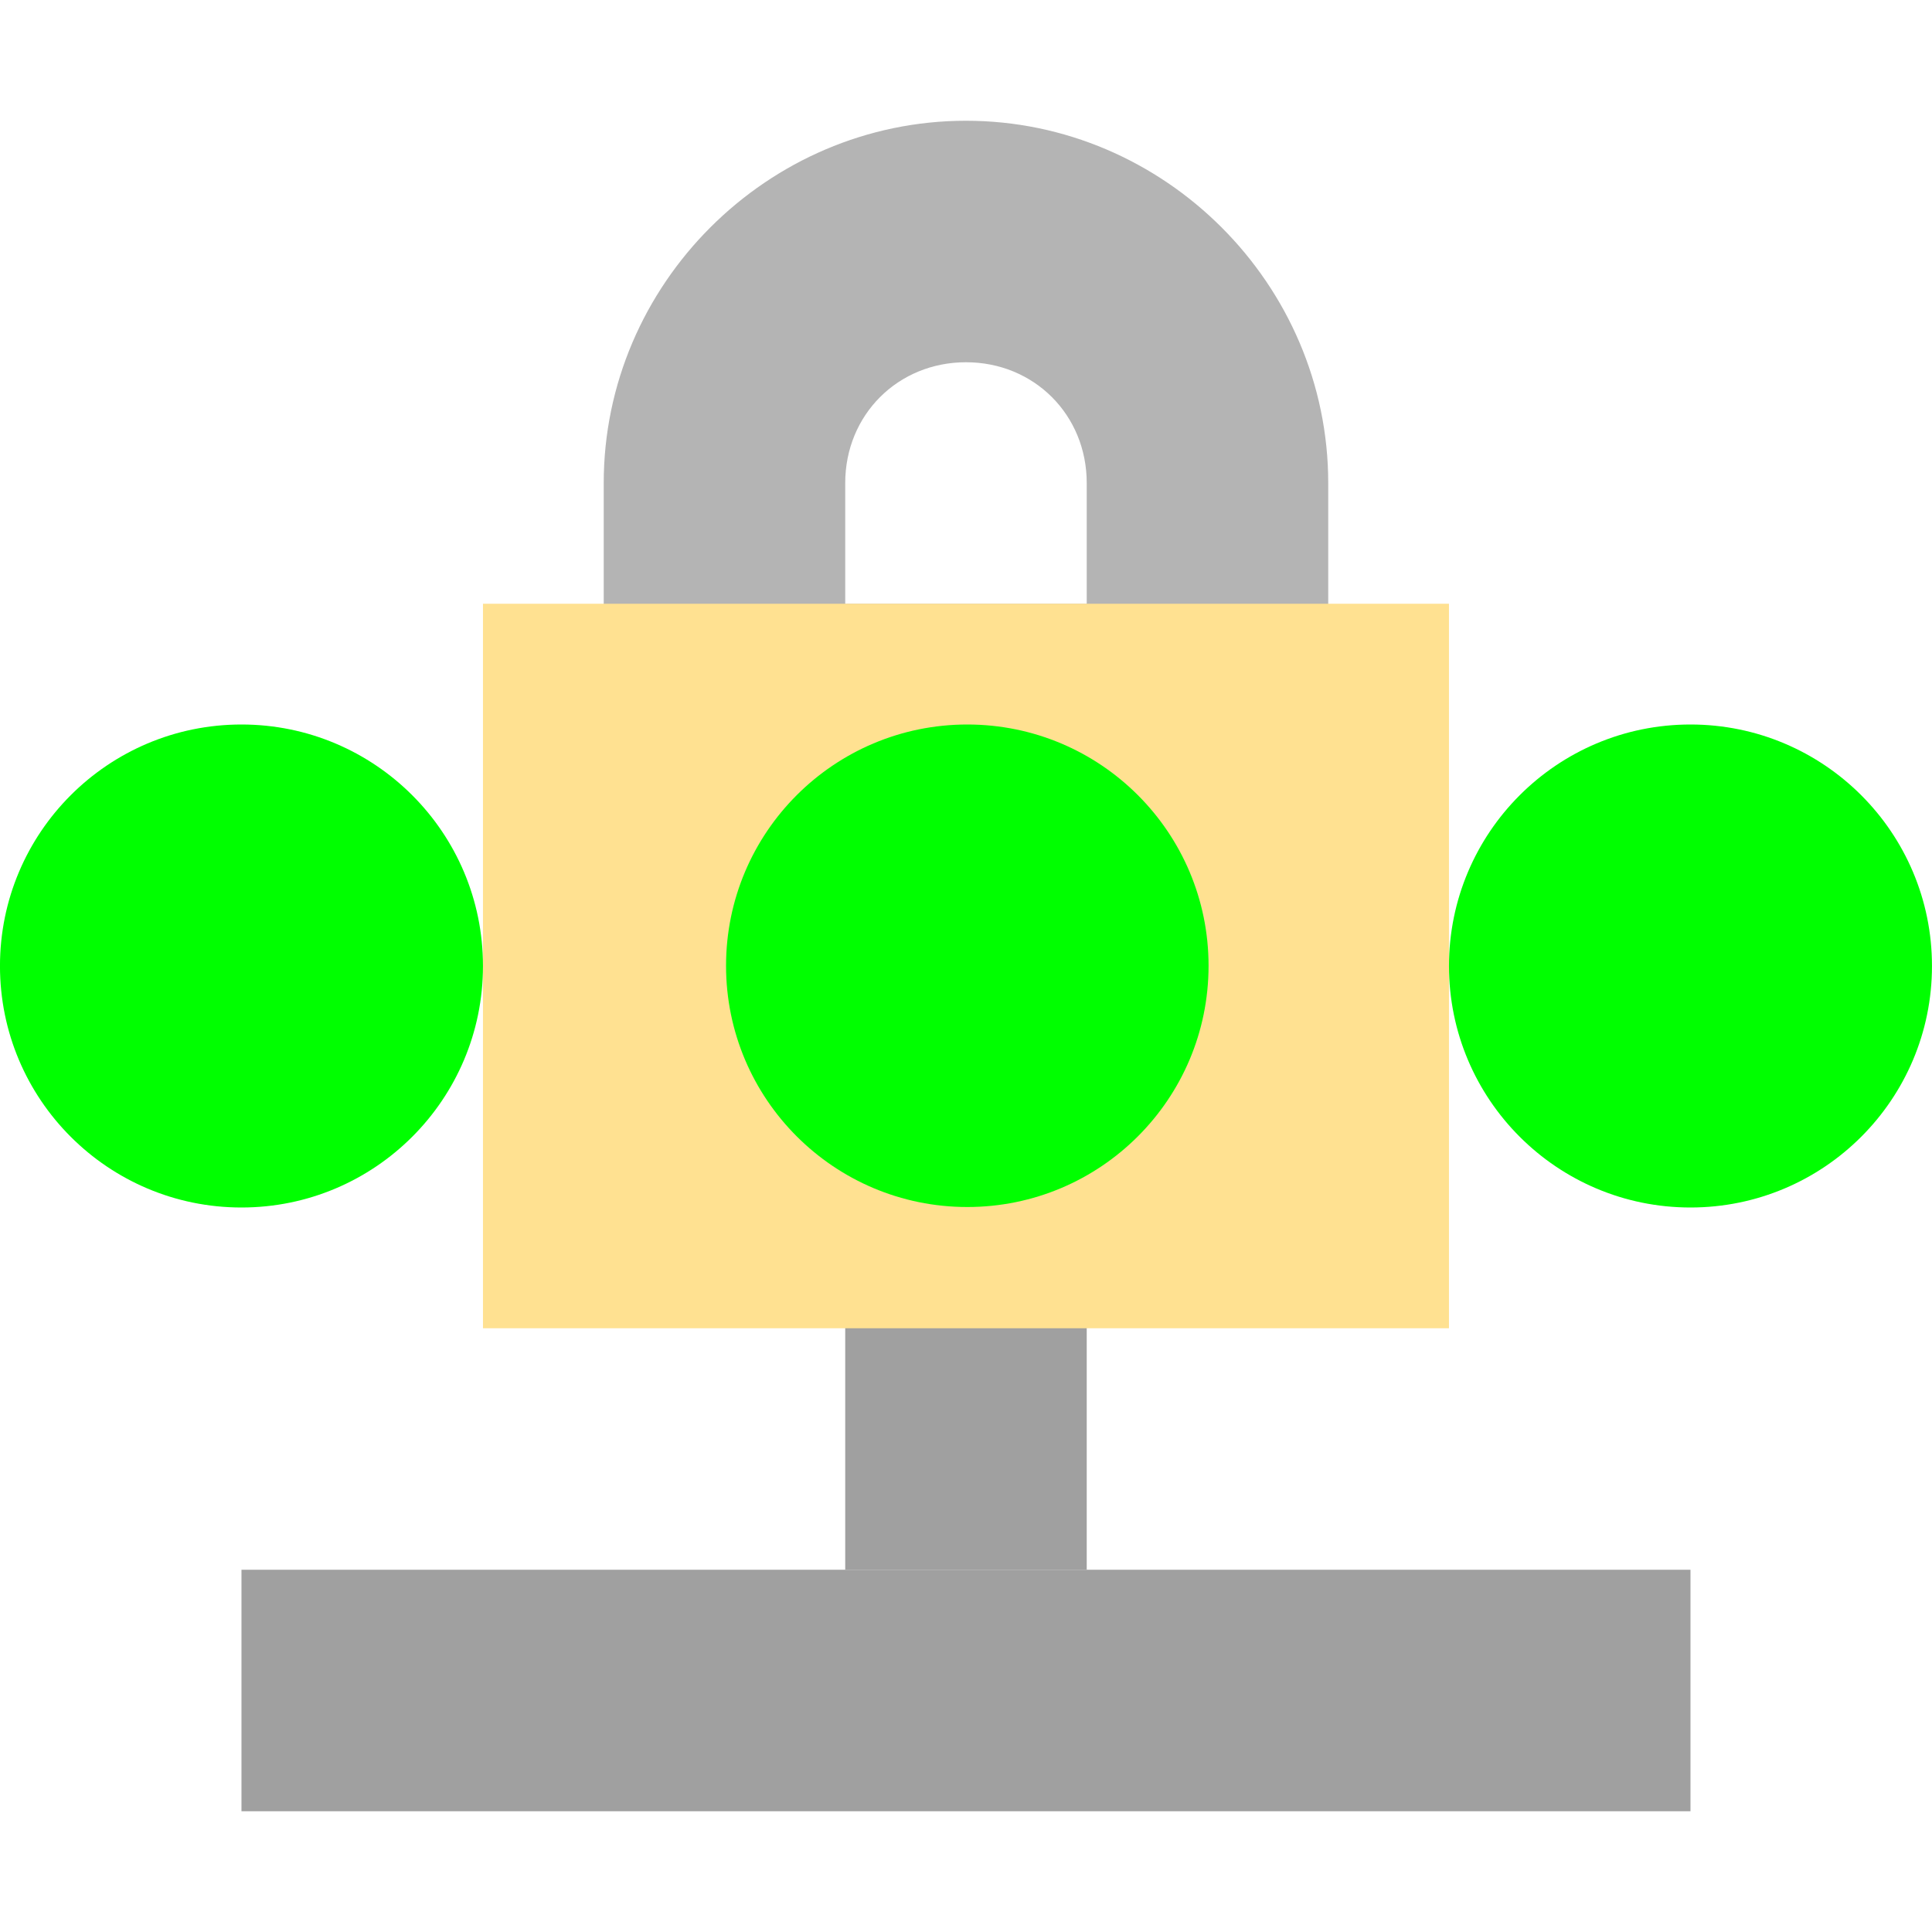
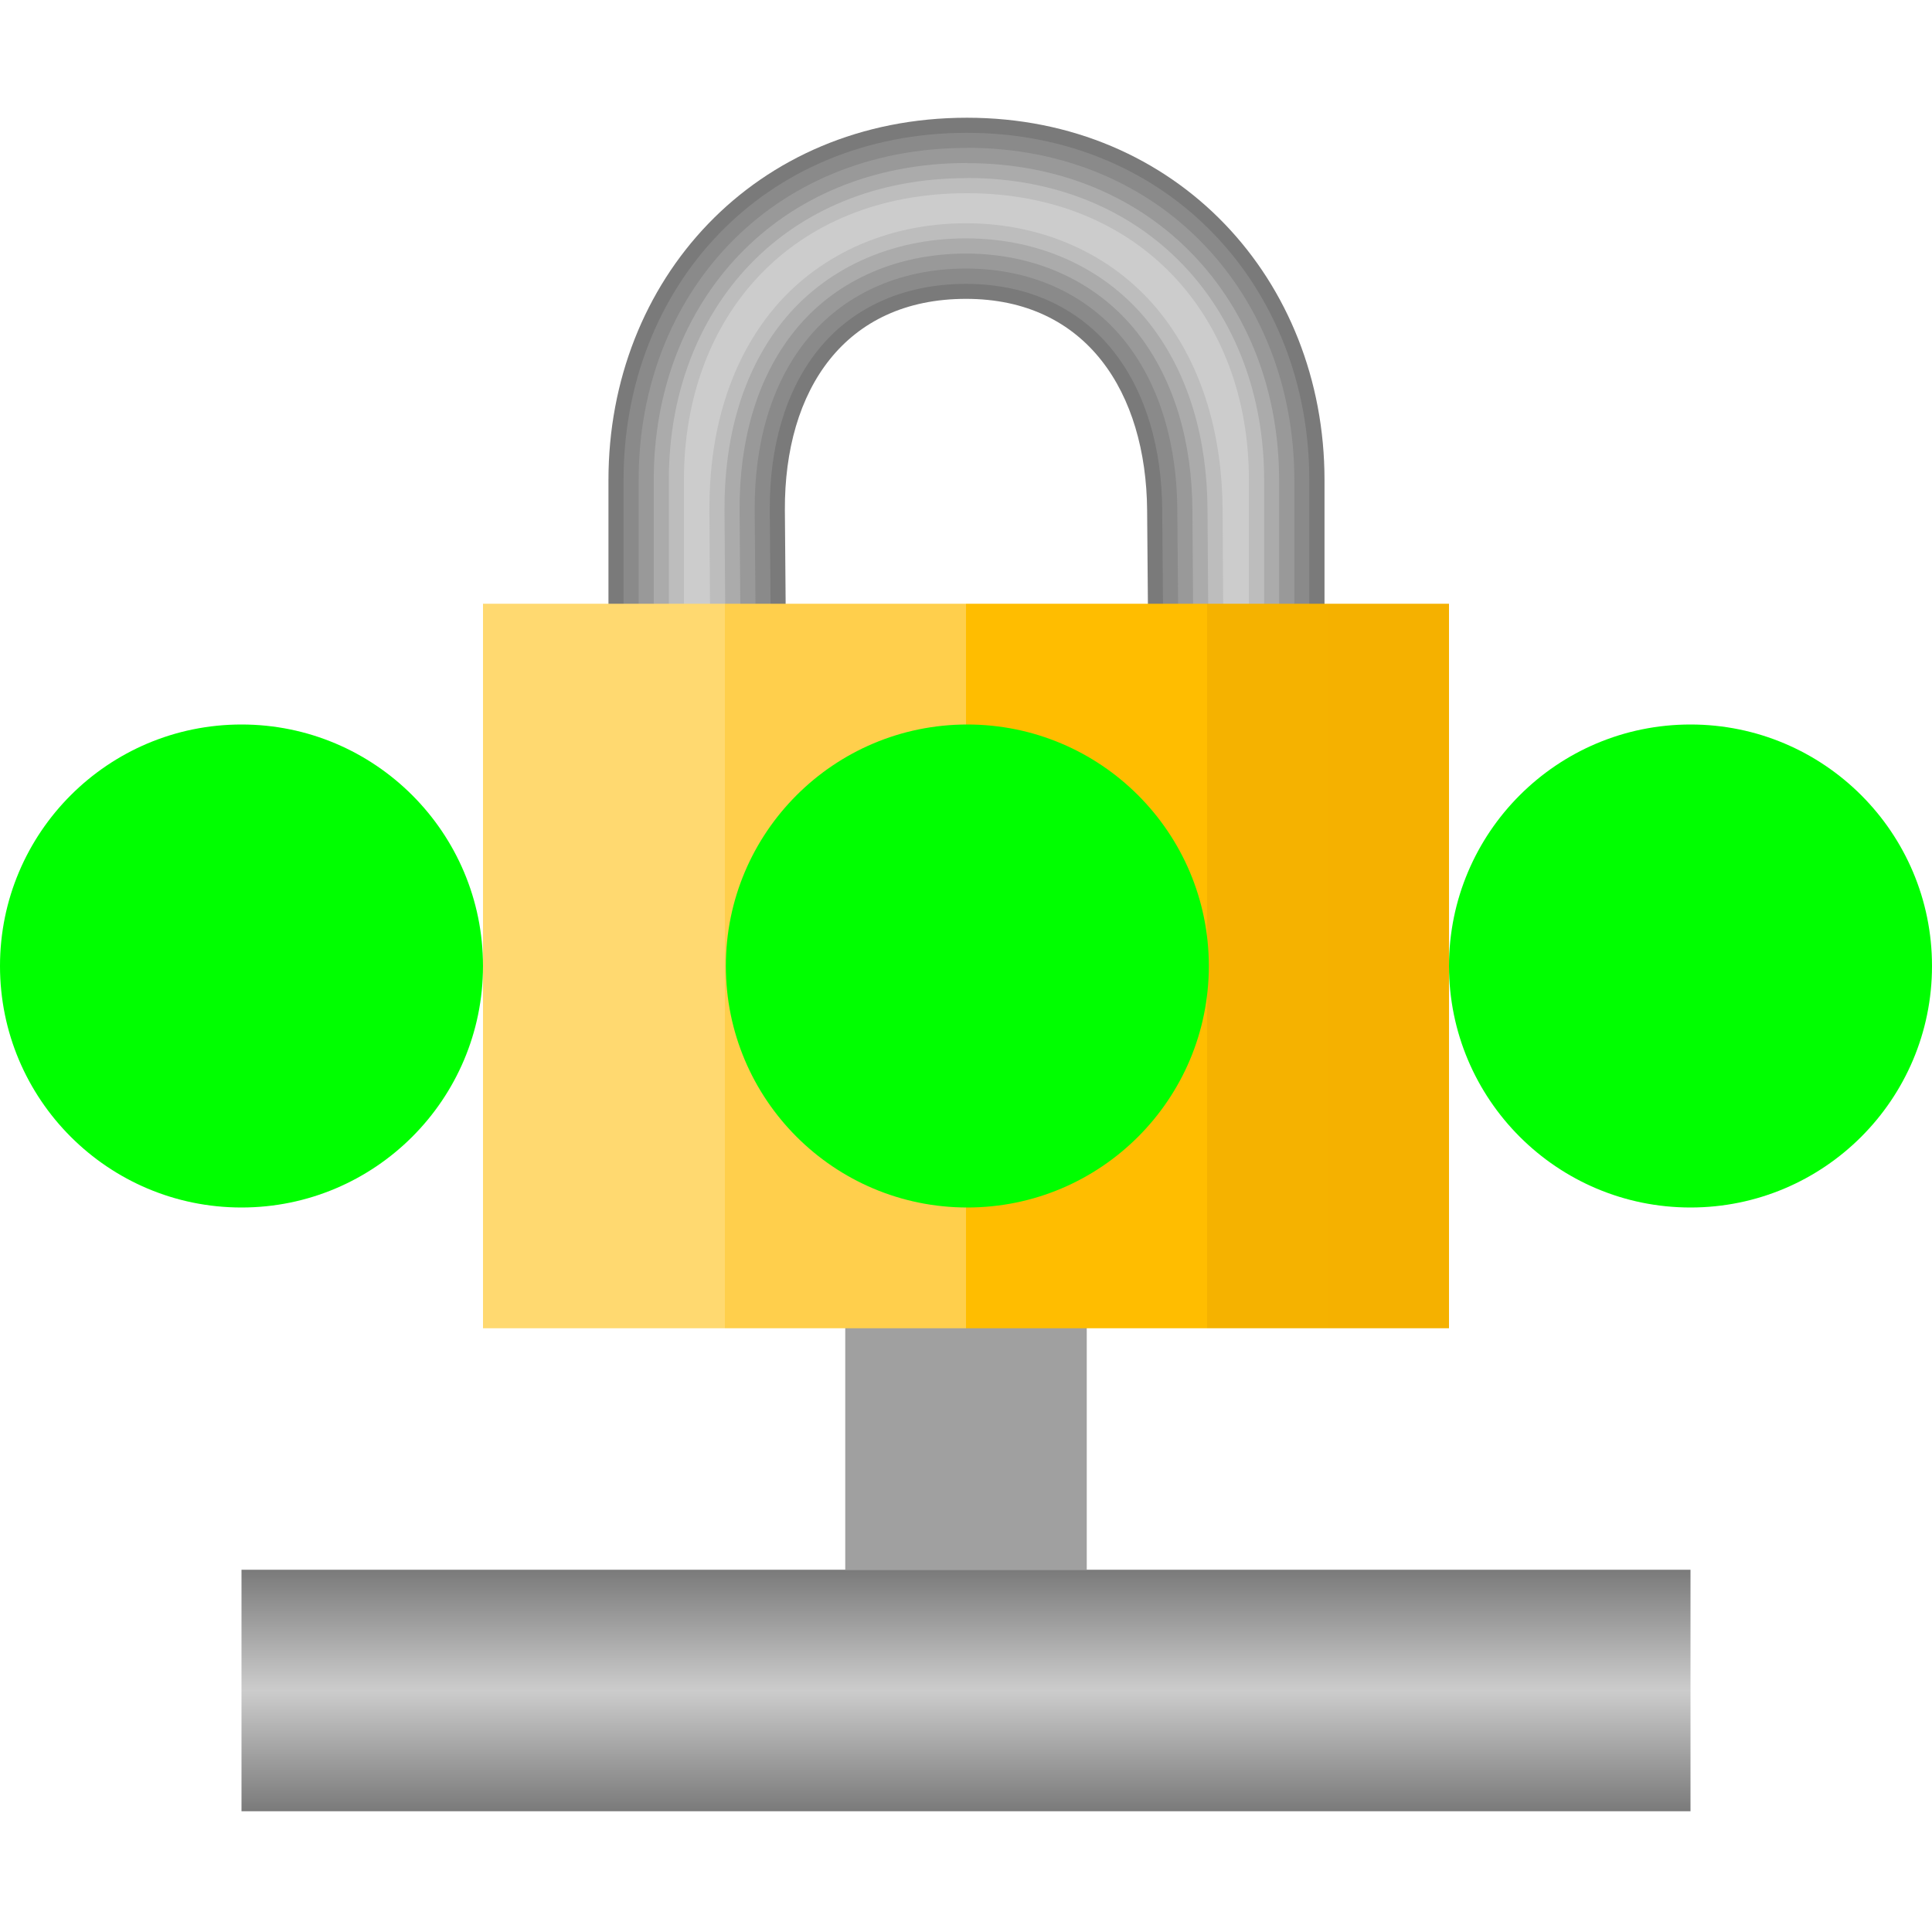
- <svg xmlns="http://www.w3.org/2000/svg" width="16" version="1.1" height="16">
-   <g style="stroke:none" id="layer9" transform="translate(-221.0002,-237)">
-     <g style="line-height:normal;color:#bebebe">
-       <g style="font-family:Sans;text-align:start;text-indent:0;text-transform:none">
-         <path style="fill:#b4b4b4;stroke-width:3" id="path13314" d="m 229,238 c -1.645,0 -3,1.355 -3,3 v 2 1 h 1 4 1 v -1 -2 c 0,-1.645 -1.355,-3 -3,-3 z  m 0,2 c 0.564,0 1,0.436 1,1 v 1 h -2 v -1 c 0,-0.564 0.436,-1 1,-1 z " />
-         <g style="fill:#a0a0a0;stroke-width:2">
-           <path id="path12679-6" d="m 228,247 0,3 2,0 0,-3 -2,0 z" />
-           <path id="path12681-3" d="m 223,250 0,2 12,0 0,-2 -12,0 z" />
-         </g>
-       </g>
-       <rect width="8" x="225" y="242" rx="0" height="6" ry="0" style="fill:#ffe191" id="rect13312" />
+ <svg xmlns="http://www.w3.org/2000/svg" xmlns:xlink="http://www.w3.org/1999/xlink" width="16" version="1.1" height="16">
+   <defs>
+     <linearGradient id="linearGradient1">
+       <stop offset="0" style="stop-color:#7a7a7a" />
+       <stop offset="1" style="stop-color:#ccc" />
+     </linearGradient>
+     <linearGradient id="linearGradient3654">
+       <stop offset="0" style="stop-color:#ffd970" />
+       <stop offset="0.25" style="stop-color:#ffd970" />
+       <stop offset="0.25" style="stop-color:#ffcf4c" />
+       <stop offset="0.5" style="stop-color:#ffcf4c" />
+       <stop offset="0.5" style="stop-color:#ffbd00" />
+       <stop offset="0.75" style="stop-color:#ffbd00" />
+       <stop offset="0.75" style="stop-color:#f5b200" />
+       <stop offset="1" style="stop-color:#f5b100" />
+     </linearGradient>
+     <linearGradient spreadMethod="reflect" xlink:href="#linearGradient1" id="linearGradient10" y1="15" x1="2" y2="14" x2="2" gradientUnits="userSpaceOnUse" />
+     <linearGradient gradientTransform="matrix(0.25,0,0,0.25,2,-0.25)" xlink:href="#linearGradient3654" id="linearGradient3656" y1="33.641" x1="8" y2="33.641" x2="40" gradientUnits="userSpaceOnUse" />
+   </defs>
+   <path style="fill:#a0a0a0;color:#bebebe" d="m 7,10 v 3 h 2 v -3 z" />
+   <g style="color:#000">
+     <g style="fill-rule:evenodd">
+       <path style="fill:#7a7a7a" d="m 8.008,.975 c -1.758,0 -2.969,1.345 -2.969,3 v 1.221 h 1.469 l -.008,-.971 c -0.005,-1 0.5,-1.75 1.5,-1.75 1,0 1.492,0.778 1.5,1.75 l .008,.971 h 1.461 v -1.221 c 0,-1.655 -1.219,-3 -2.961,-3 z " />
+       <path style="fill:#8a8a8a" d="m 8.008,1.1 c -1.694,0 -2.844,1.281 -2.844,2.875 v 1.096 h 1.218 l -.007,-.845 c -0.003,-0.521 0.127,-0.987 0.4,-1.328 0.274,-0.341 0.693,-0.547 1.225,-0.547 0.532,0 0.95,0.214 1.221,0.558 0.272,0.344 0.401,0.809 0.404,1.316 l .007,.846 h 1.211 v -1.096 c 0,-1.594 -1.158,-2.875 -2.836,-2.875 z " />
+       <path style="fill:#999" d="m 8.008,1.225 c -1.631,0 -2.719,1.216 -2.719,2.75 v 1.095 h 0.968 l -.007,-.845 c -0.003,-0.542 0.131,-1.037 0.428,-1.407 0.297,-0.371 0.759,-0.594 1.322,-0.594 0.566,0 1.025,0.232 1.319,0.605 0.294,0.372 0.428,0.865 0.431,1.394 l .007,.846 h 0.962 v -1.095 c 0,-1.533 -1.097,-2.75 -2.711,-2.75 z " />
+       <path style="fill:#ababab" d="m 8.008,1.35 c -1.569,0 -2.594,1.15 -2.594,2.625 v 1.07 h 0.717 l -.006,-.819 c -0.003,-0.563 0.136,-1.088 0.455,-1.485 0.321,-0.401 0.823,-0.641 1.42,-0.641 0.6,0 1.099,0.25 1.417,0.653 0.315,0.4 0.455,0.922 0.458,1.471 l .006,.822 h 0.712 v -1.07 c 0,-1.474 -1.035,-2.625 -2.586,-2.625 z " />
+       <path style="fill:#bdbdbd" d="m 8.008,1.475 c -1.508,0 -2.469,1.083 -2.469,2.5 v 1.07 h 0.467 l -.006,-.819 c -0.003,-0.584 0.141,-1.138 0.482,-1.564 0.346,-0.431 0.887,-0.688 1.518,-0.688 0.635,0 1.174,0.267 1.516,0.7 0.337,0.427 0.482,0.978 0.484,1.548 l .006,.822 h 0.463 v -1.07 c 0,-1.415 -0.971,-2.5 -2.461,-2.5 z " />
+       <path style="fill:#ccc" d="m 8.008,1.6 c -1.448,0 -2.344,1.014 -2.344,2.375 v 1.045 h 0.216 l -.005,-.793 c -0.003,-0.605 0.146,-1.189 0.51,-1.643 0.371,-0.462 0.951,-0.735 1.615,-0.735 0.67,0 1.248,0.284 1.614,0.748 0.359,0.454 0.508,1.035 0.511,1.625 l .005,.798 h 0.213 v -1.045 c 0,-1.358 -0.907,-2.375 -2.336,-2.375 z " />
    </g>
-     <g style="fill:#0f0">
-       <circle cx="223" cy="245" id="path4955-1-1" r="2" />
-       <circle cx="229.011" cy="244.998" id="path4957-2-6" r="1.998" />
-       <circle cx="235" cy="245" id="path4959-4-4" r="2" />
-     </g>
+     <path style="fill:url(#linearGradient3656)" d="m 4,5 v 6 h 8 v -6 Z " />
  </g>
+   <g style="fill:#0f0">
+     <circle cx="2" cy="8" r="2" />
+     <circle cx="8.011" cy="8" r="2" />
+     <circle cx="14" cy="8" r="2" />
+   </g>
+   <path style="fill:url(#linearGradient10);color:#bebebe" d="m 2,13 v 2 h 12 v -2 z" />
</svg>
